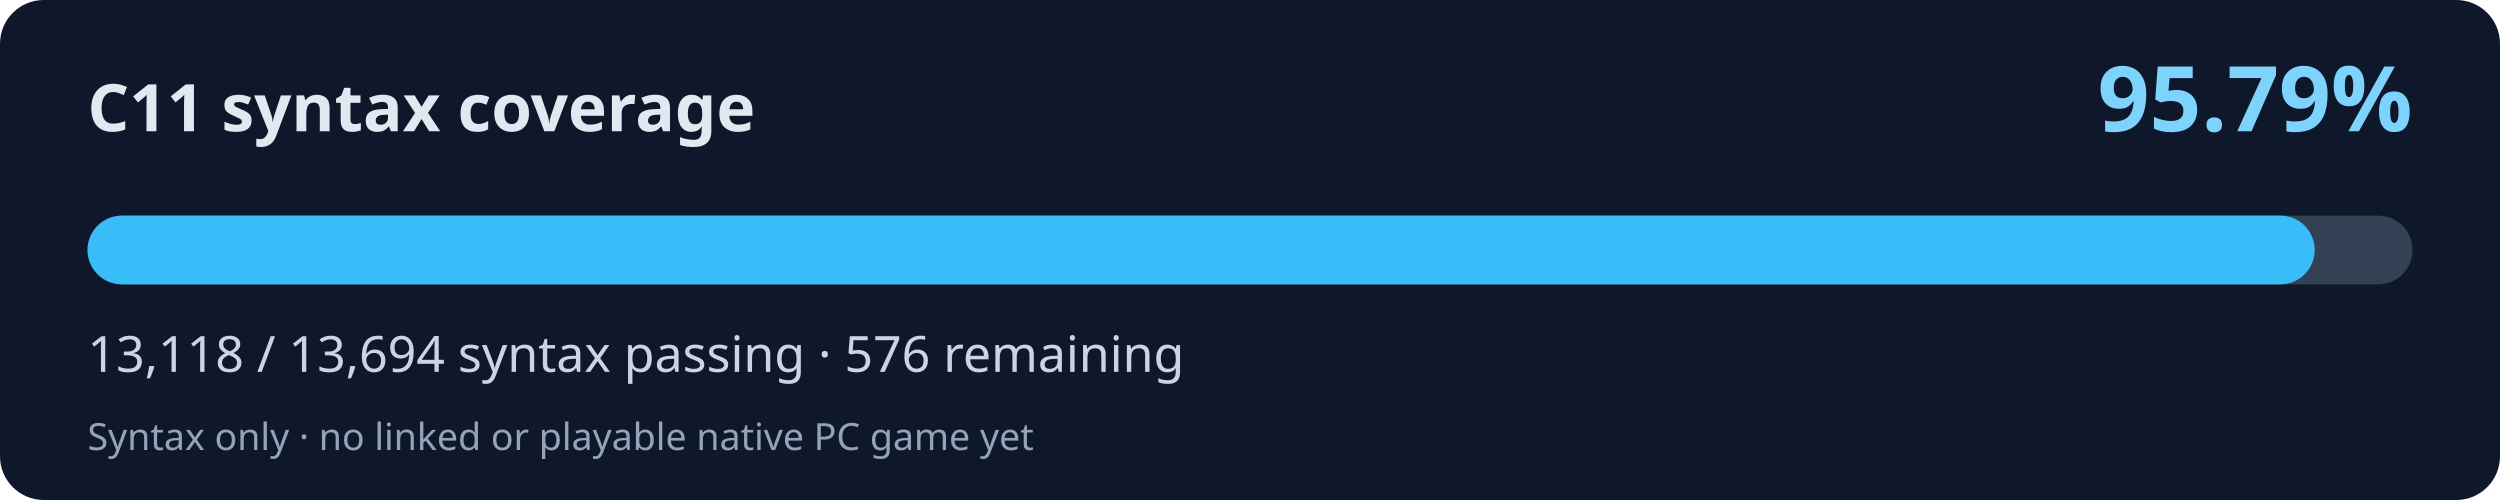
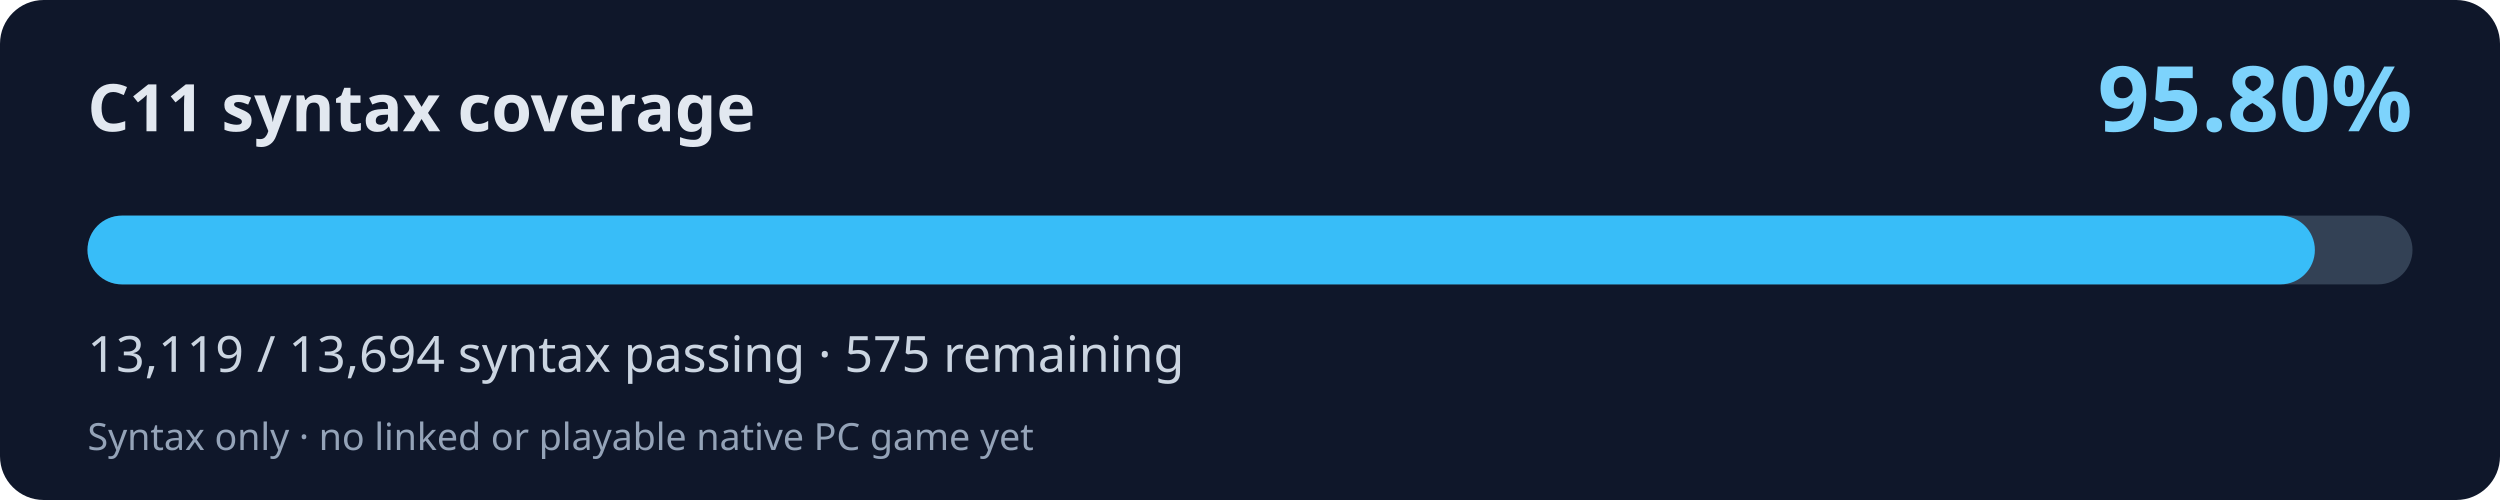
<svg xmlns="http://www.w3.org/2000/svg" width="800" height="160" viewBox="0 0 800 160" role="img" aria-labelledby="title desc">
  <rect width="800" height="160" rx="14" fill="#0f172a" />
  <text x="28" y="42" fill="#e2e8f0" font-family="system-ui,Segoe UI,sans-serif" font-weight="700" font-size="21">C11 syntax coverage</text>
-   <text x="772" y="42" fill="#7dd3fc" font-family="system-ui,Segoe UI,sans-serif" font-weight="700" font-size="29" text-anchor="end">95.79%</text>
+   <text x="772" y="42" fill="#7dd3fc" font-family="system-ui,Segoe UI,sans-serif" font-weight="700" font-size="29" text-anchor="end">95.80%</text>
  <rect x="28" y="69" width="744" height="22" rx="11" fill="#334155" />
-   <rect x="28" y="69" width="712.71" height="22" rx="11" fill="#38bdf8" />
-   <text x="28" y="119" fill="#cbd5e1" font-family="system-ui,Segoe UI,sans-serif" font-size="16">13,118 / 13,694 syntax passing · 576 remaining</text>
+   <rect x="28" y="69" width="712.76" height="22" rx="11" fill="#38bdf8" />
+   <text x="28" y="119" fill="#cbd5e1" font-family="system-ui,Segoe UI,sans-serif" font-size="16">13,119 / 13,694 syntax passing · 575 remaining</text>
  <text x="28" y="144" fill="#94a3b8" font-family="system-ui,Segoe UI,sans-serif" font-size="12">Syntax only · no linked or playable native PC game yet</text>
</svg>
